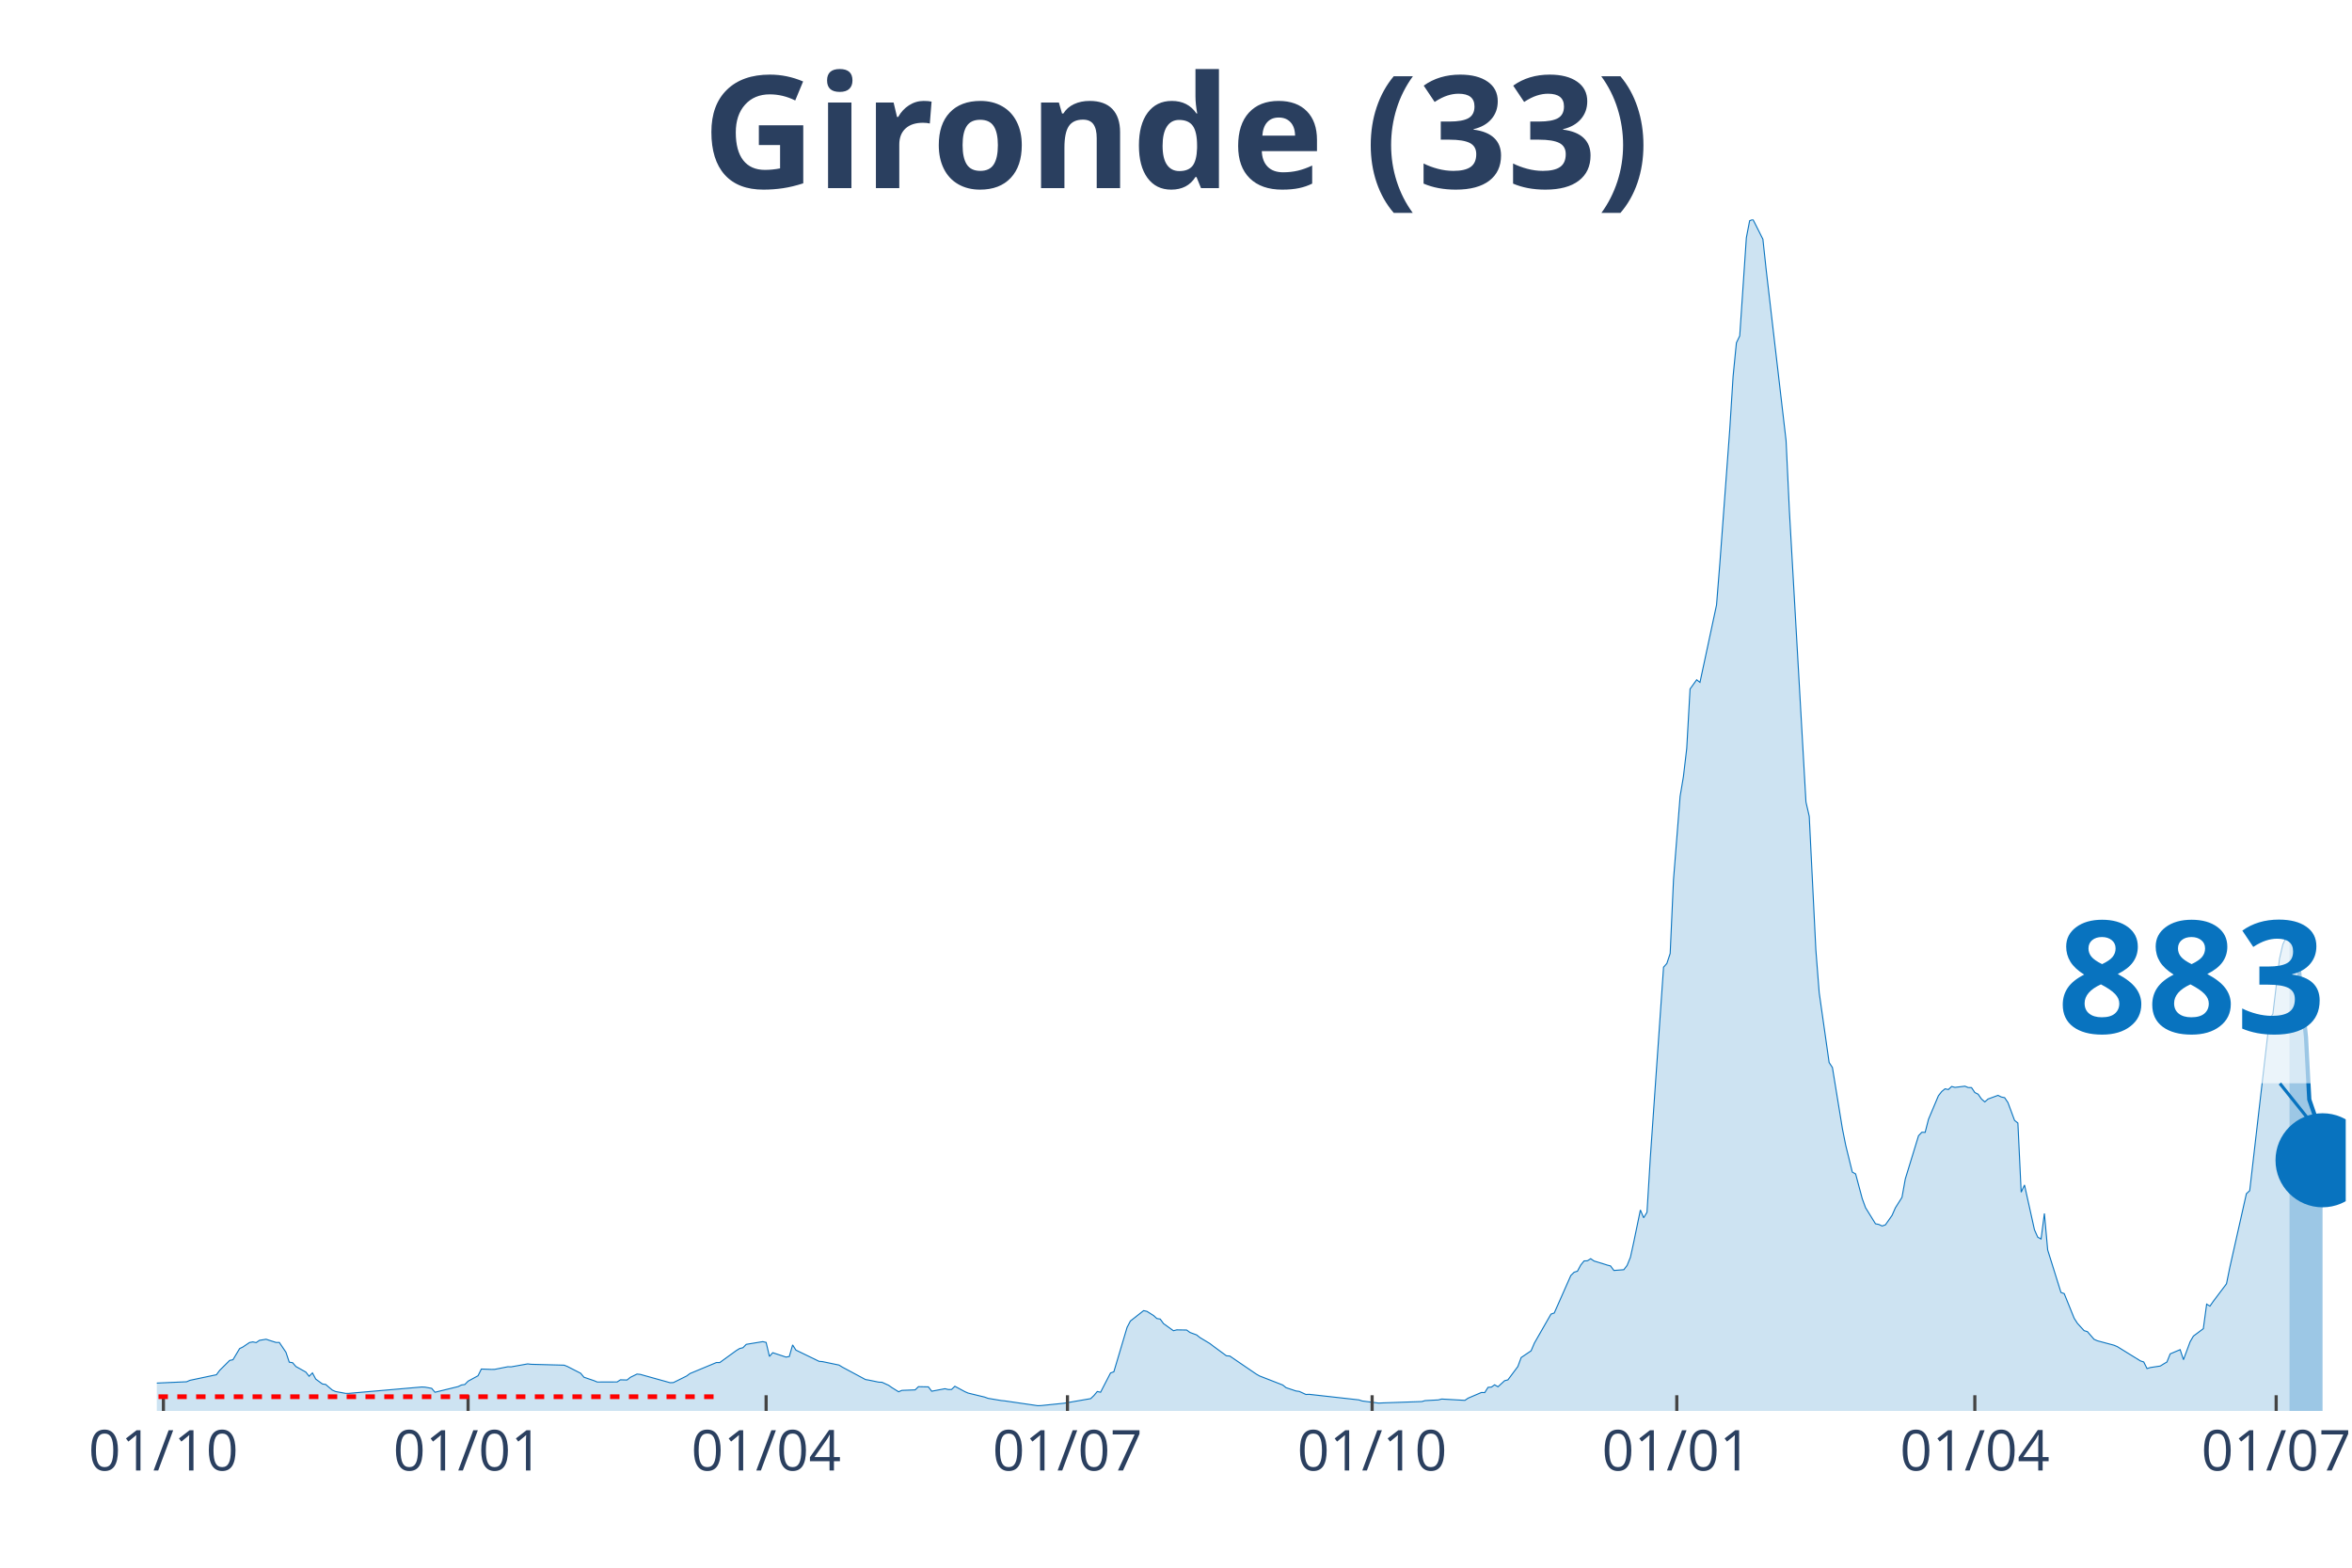
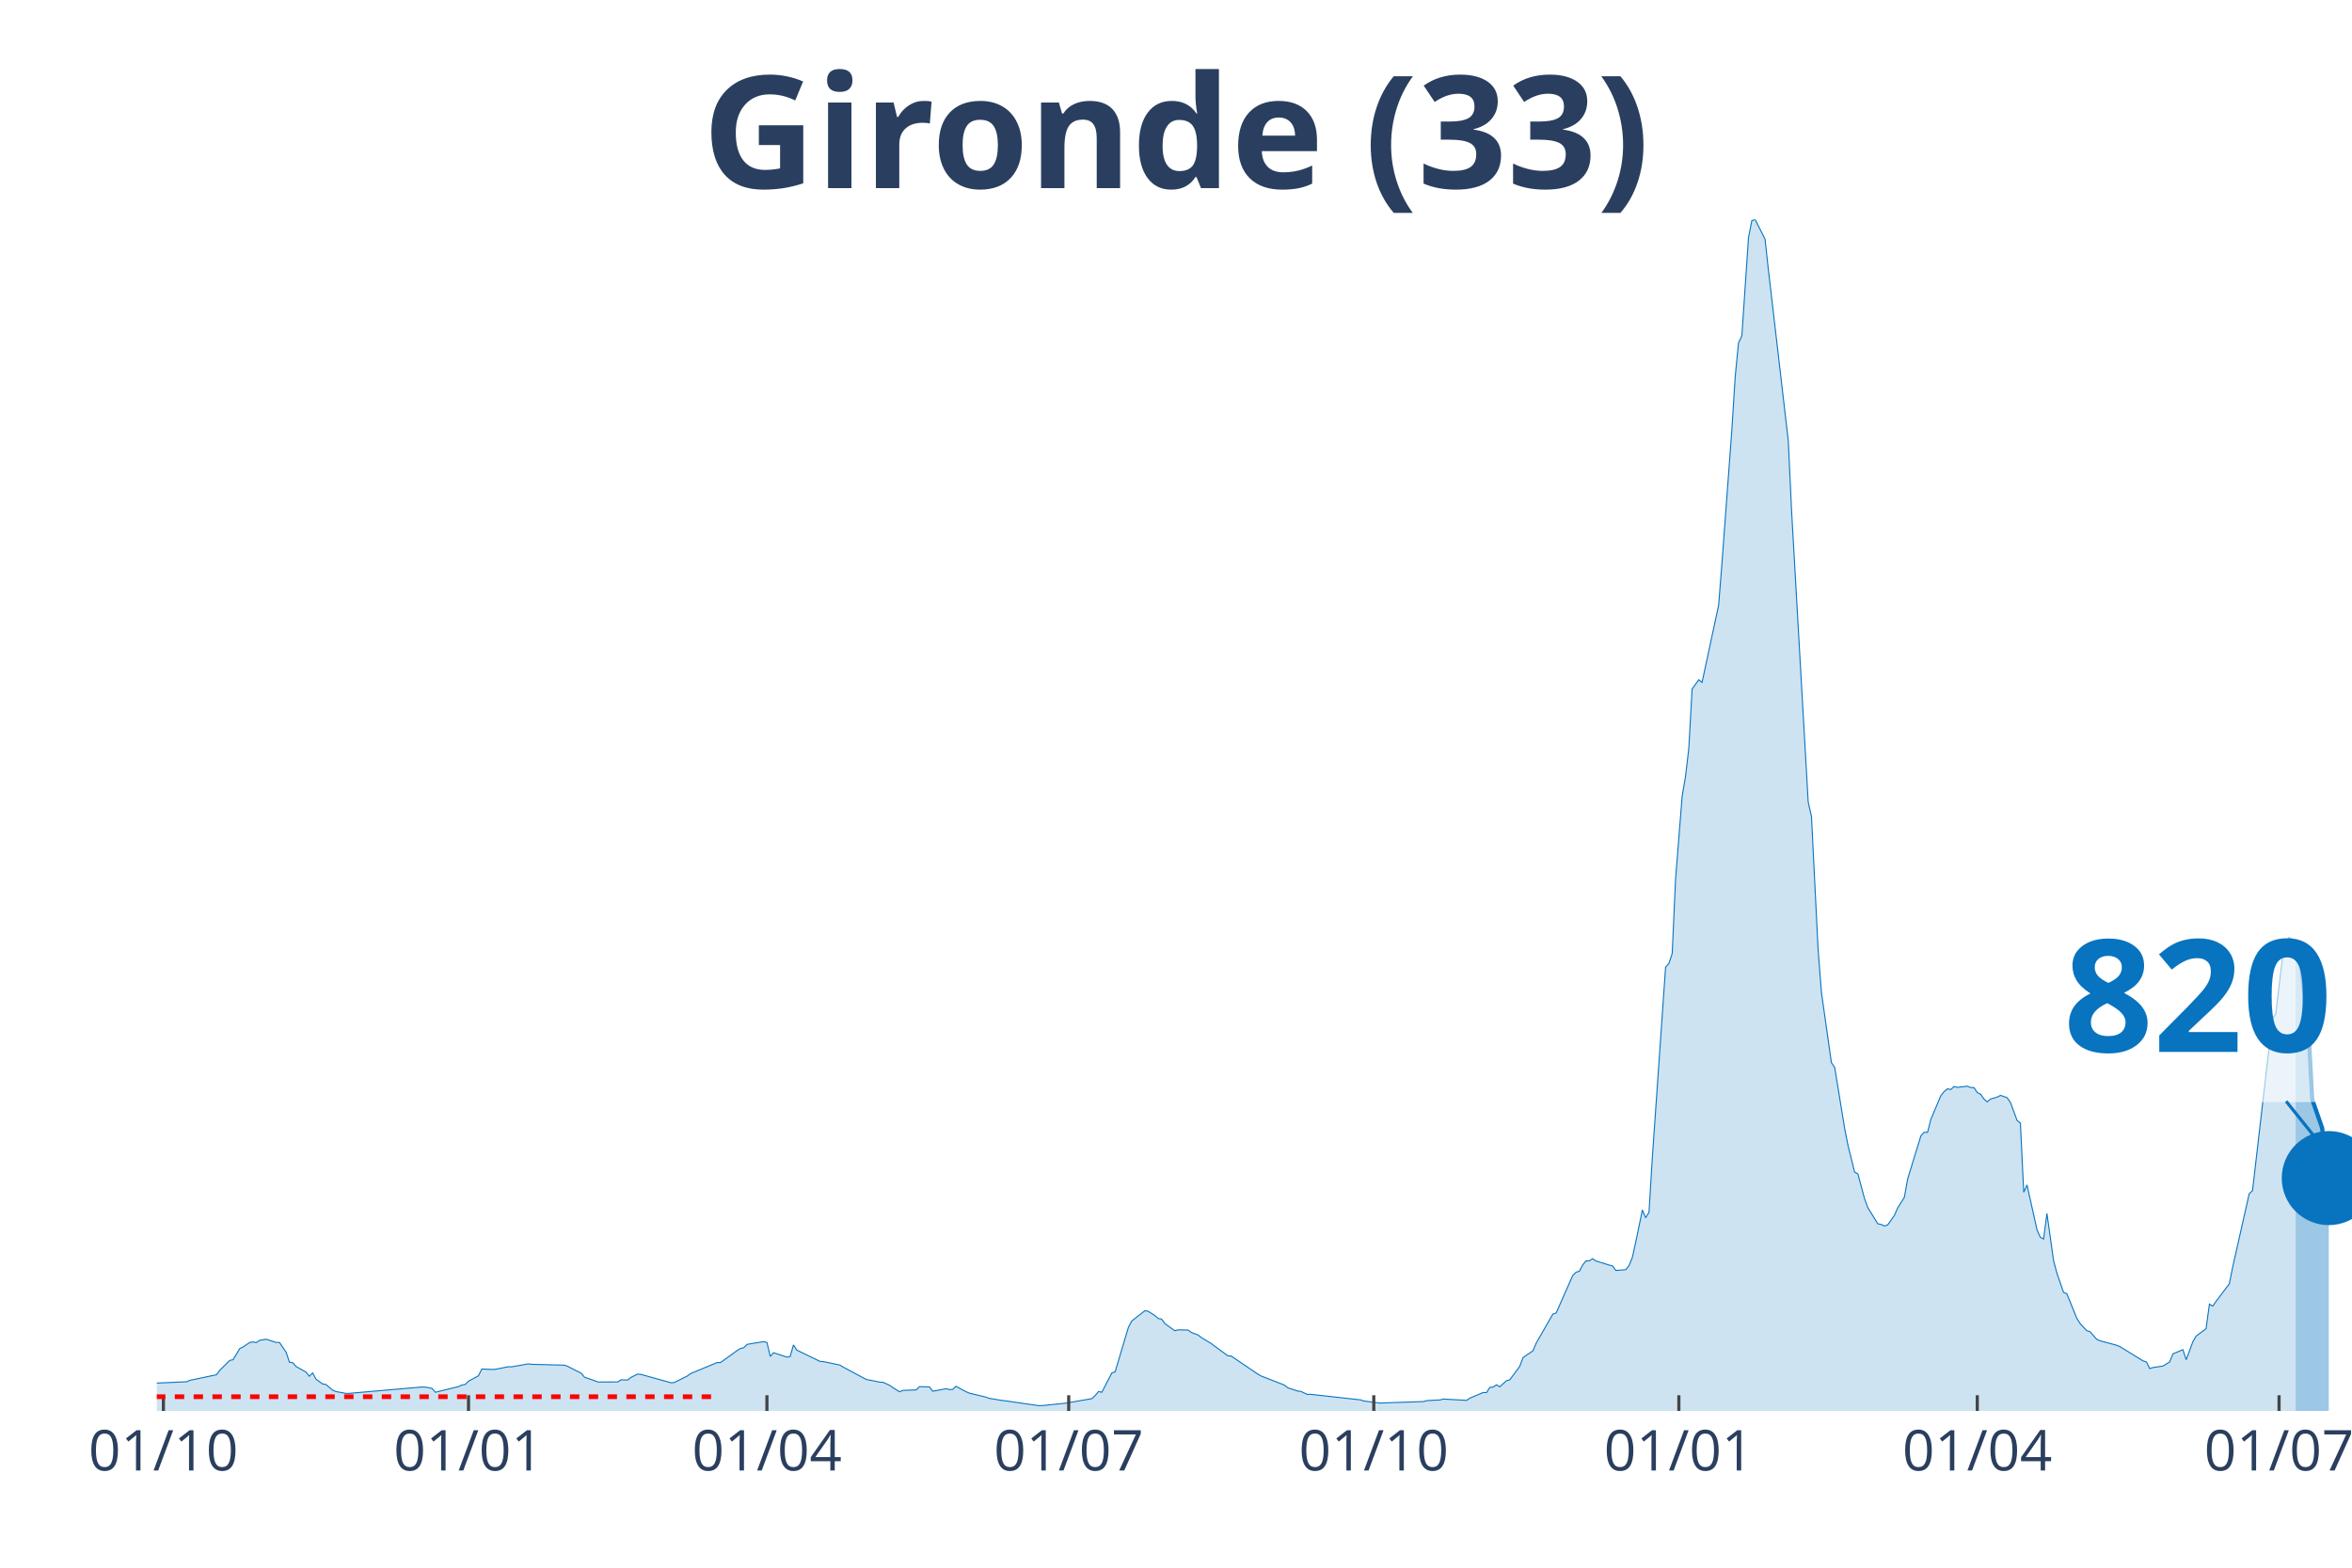
<svg xmlns="http://www.w3.org/2000/svg" class="main-svg" width="1125" height="750" style="" viewBox="0 0 750 500">
  <rect x="0" y="0" width="750" height="500" style="fill: rgb(0, 0, 0); fill-opacity: 0;" />
-   <defs id="defs-519750">
+   <defs id="defs-2c46ee">
    <g class="clips">
-       <clipPath id="clip519750xyplot" class="plotclip">
-         <rect width="698" height="380" />
+       <clipPath id="clip2c46eexyplot" class="plotclip">
+         <rect width="700" height="380" />
      </clipPath>
-       <clipPath class="axesclip" id="clip519750x">
-         <rect x="50" y="0" width="698" height="500" />
+       <clipPath class="axesclip" id="clip2c46eex">
+         <rect x="50" y="0" width="700" height="500" />
      </clipPath>
-       <clipPath class="axesclip" id="clip519750y">
+       <clipPath class="axesclip" id="clip2c46eey">
        <rect x="0" y="70" width="750" height="380" />
      </clipPath>
-       <clipPath class="axesclip" id="clip519750xy">
-         <rect x="50" y="70" width="698" height="380" />
+       <clipPath class="axesclip" id="clip2c46eexy">
+         <rect x="50" y="70" width="700" height="380" />
      </clipPath>
    </g>
    <g class="gradients" />
  </defs>
  <g class="bglayer">
-     <rect class="bg" x="50" y="70" width="698" height="380" style="fill: rgb(0, 0, 0); fill-opacity: 0; stroke-width: 0;" />
+     <rect class="bg" x="50" y="70" width="700" height="380" style="fill: rgb(0, 0, 0); fill-opacity: 0; stroke-width: 0;" />
  </g>
  <g class="layer-below">
    <g class="imagelayer" />
    <g class="shapelayer" />
  </g>
  <g class="cartesianlayer">
    <g class="subplot xy">
      <g class="layer-subplot">
        <g class="shapelayer" />
        <g class="imagelayer" />
      </g>
      <g class="gridlayer">
        <g class="x">
          <path class="xgrid crisp" transform="translate(52.11,0)" d="M0,70v380" style="stroke: rgb(255, 255, 255); stroke-opacity: 1; stroke-width: 1px;" />
-           <path class="xgrid crisp" transform="translate(149.26,0)" d="M0,70v380" style="stroke: rgb(255, 255, 255); stroke-opacity: 1; stroke-width: 1px;" />
-           <path class="xgrid crisp" transform="translate(244.3,0)" d="M0,70v380" style="stroke: rgb(255, 255, 255); stroke-opacity: 1; stroke-width: 1px;" />
-           <path class="xgrid crisp" transform="translate(340.39,0)" d="M0,70v380" style="stroke: rgb(255, 255, 255); stroke-opacity: 1; stroke-width: 1px;" />
-           <path class="xgrid crisp" transform="translate(437.54,0)" d="M0,70v380" style="stroke: rgb(255, 255, 255); stroke-opacity: 1; stroke-width: 1px;" />
-           <path class="xgrid crisp" transform="translate(534.69,0)" d="M0,70v380" style="stroke: rgb(255, 255, 255); stroke-opacity: 1; stroke-width: 1px;" />
-           <path class="xgrid crisp" transform="translate(629.73,0)" d="M0,70v380" style="stroke: rgb(255, 255, 255); stroke-opacity: 1; stroke-width: 1px;" />
-           <path class="xgrid crisp" transform="translate(725.82,0)" d="M0,70v380" style="stroke: rgb(255, 255, 255); stroke-opacity: 1; stroke-width: 1px;" />
+           <path class="xgrid crisp" transform="translate(149.4,0)" d="M0,70v380" style="stroke: rgb(255, 255, 255); stroke-opacity: 1; stroke-width: 1px;" />
+           <path class="xgrid crisp" transform="translate(244.56,0)" d="M0,70v380" style="stroke: rgb(255, 255, 255); stroke-opacity: 1; stroke-width: 1px;" />
+           <path class="xgrid crisp" transform="translate(340.79,0)" d="M0,70v380" style="stroke: rgb(255, 255, 255); stroke-opacity: 1; stroke-width: 1px;" />
+           <path class="xgrid crisp" transform="translate(438.07,0)" d="M0,70v380" style="stroke: rgb(255, 255, 255); stroke-opacity: 1; stroke-width: 1px;" />
+           <path class="xgrid crisp" transform="translate(535.35,0)" d="M0,70v380" style="stroke: rgb(255, 255, 255); stroke-opacity: 1; stroke-width: 1px;" />
+           <path class="xgrid crisp" transform="translate(630.51,0)" d="M0,70v380" style="stroke: rgb(255, 255, 255); stroke-opacity: 1; stroke-width: 1px;" />
+           <path class="xgrid crisp" transform="translate(726.74,0)" d="M0,70v380" style="stroke: rgb(255, 255, 255); stroke-opacity: 1; stroke-width: 1px;" />
        </g>
        <g class="y" />
      </g>
      <g class="zerolinelayer" />
      <path class="xlines-below" />
      <path class="ylines-below" />
      <g class="overlines-below" />
      <g class="xaxislayer-below" />
      <g class="yaxislayer-below" />
      <g class="overaxes-below" />
-       <g class="plot" transform="translate(50, 70)" clip-path="url('#clip519750xyplot')">
+       <g class="plot" transform="translate(50, 70)" clip-path="url('#clip2c46eexyplot')">
        <g class="scatterlayer mlayer">
-           <g class="trace scatter trace192dcf" style="stroke-miterlimit: 2;">
+           <g class="trace scatter tracebb89c3" style="stroke-miterlimit: 2;">
            <g class="fills">
              <g>
-                 <path class="js-fill" d="M680.05,380L-143.61,380L-143.61,379.86L-49.63,378.04L-48.57,377.75L-35.9,368.65L-34.85,368.6L-30.62,364.76L-29.57,364.16L-25.34,364.72L-24.29,365.64L-15.84,367.17L-14.78,367.15L-11.62,367.68L-10.56,368.7L-5.28,370.76L-4.22,370.85L-1.06,371.16L0,371.12L9.5,370.7L10.56,370.24L19.01,368.46L20.06,367.05L23.23,363.89L24.29,363.67L26.4,360.13L27.46,359.6L29.57,358.18L30.62,357.99L31.68,358.21L32.74,357.49L34.85,357.14L35.9,357.49L38.02,358.16L39.07,358.16L41.18,361.28L42.24,364.45L43.3,364.62L44.35,365.83L47.52,367.61L48.57,368.94L49.63,367.88L50.69,369.85L52.8,371.4L53.85,371.56L55.97,373.36L57.02,373.82L60.19,374.4L61.25,374.4L84.48,372.37L85.53,372.42L87.65,372.8L88.7,374.05L96.09,372.24L97.15,371.73L98.21,371.58L99.26,370.51L102.43,368.79L103.49,366.64L106.65,366.76L107.71,366.75L111.93,365.91L112.99,365.94L118.27,365L119.33,365.13L129.89,365.41L130.94,365.83L135.16,367.99L136.22,369.26L139.39,370.34L140.44,370.78L146.78,370.76L147.84,370.08L149.95,370.14L151,369.29L153.12,368.25L154.17,368.35L163.68,371L164.73,370.96L168.96,368.86L170.01,368.08L178.46,364.56L179.52,364.57L184.8,360.74L185.85,360.1L186.91,359.84L187.96,358.77L193.24,357.9L194.3,358.15L195.36,362.62L196.41,361.43L200.64,362.83L201.69,362.64L202.75,358.95L203.8,360.6L211.2,364.19L212.25,364.27L217.53,365.37L218.59,366.02L225.98,369.99L227.03,370.17L230.2,370.82L231.26,370.87L233.37,371.83L234.43,372.58L236.54,373.89L237.59,373.45L241.82,373.29L242.87,372.27L246.04,372.33L247.1,373.72L251.32,372.92L252.38,373.17L253.43,373.16L254.49,372.14L257.66,373.85L258.71,374.31L263.99,375.59L265.05,375.98L269.27,376.69L270.33,376.79L280.89,378.33L281.95,378.3L288.28,377.65L289.34,377.54L297.79,376.08L298.84,375.08L299.9,373.81L300.95,374.04L304.12,367.9L305.18,367.52L309.4,353.35L310.46,351.32L314.68,348.01L315.74,348.25L317.85,349.58L318.9,350.53L319.96,350.7L321.02,352.15L324.18,354.42L325.24,354.15L328.41,354.2L329.46,354.98L331.58,355.76L332.63,356.6L335.8,358.51L336.86,359.32L341.08,362.42L342.14,362.49L350.58,368.24L351.64,368.85L359.03,371.73L360.09,372.58L363.26,373.64L364.31,373.78L366.42,374.75L367.48,374.71L383.32,376.48L384.38,376.83L389.66,377.51L390.71,377.45L403.38,377.01L404.44,376.71L408.66,376.49L409.72,376.21L417.11,376.63L418.17,375.92L422.39,374.12L423.45,374.15L424.5,372.48L425.56,372.41L426.61,371.67L427.67,372.3L429.78,370.37L430.84,370.09L434.01,365.84L435.06,362.98L438.23,360.83L439.29,358.35L444.57,349.12L445.62,348.76L450.9,336.81L451.96,335.76L453.01,335.44L454.07,333.46L455.13,332.16L456.18,332.12L457.24,331.45L458.29,332.18L461.46,333.15L462.52,333.49L463.57,333.76L464.63,335.2L467.8,334.96L468.85,333.59L469.91,330.97L470.97,326.14L473.08,315.91L474.13,318.39L475.19,316.66L476.25,299.24L480.47,238.47L481.52,237.29L482.58,234.1L483.64,210.58L485.75,183.97L486.8,177.71L487.86,168.72L488.92,149.75L491.03,146.81L492.08,147.64L497.36,122.97L498.42,109.69L501.59,66.82L502.64,50.08L503.7,39.33L504.76,37.13L506.87,5.82L507.92,0.4L508.98,0L510.04,2.09L512.15,6.3L513.2,16.09L519.54,70.54L520.6,92.99L525.88,185.78L526.93,190.38L529.04,233.02L530.1,246.59L533.27,268.89L534.32,270.48L537.49,289.93L538.55,295.24L540.66,303.82L541.72,304.42L543.83,312.31L544.88,315.18L548.05,320.31L549.11,320.52L550.16,321.02L551.22,320.65L553.33,317.64L554.39,315.23L556.5,311.88L557.56,306L561.78,292.22L562.84,291.12L563.89,291.16L564.95,286.99L568.11,279.49L569.17,278.13L570.23,277.27L571.28,277.5L572.34,276.52L573.39,276.81L576.56,276.43L577.62,276.86L578.67,276.88L579.73,278.45L580.79,278.99L581.84,280.5L582.9,281.44L583.95,280.52L587.12,279.35L588.18,279.88L589.23,280.09L590.29,281.66L592.4,287.34L593.46,288.19L594.51,310.25L595.57,307.94L598.74,322.21L599.79,324.59L600.85,325.16L601.91,317.02L602.96,328.67L604.02,332.05L607.19,342.2L608.24,342.6L611.41,350.45L612.47,352.1L614.58,354.4L615.63,354.71L617.75,357.16L618.8,357.63L624.08,359.04L625.14,359.48L632.53,364.04L633.59,364.39L634.64,366.49L635.7,366.16L638.87,365.68L639.92,365.02L640.98,364.4L642.03,361.8L645.2,360.46L646.26,363.66L648.37,357.96L649.43,356.13L652.59,353.77L653.65,345.94L654.7,346.58L655.76,345.05L659.98,339.45L661.04,334.21L666.32,310.73L667.38,309.75L673.71,254.97L674.77,253.39L676.88,235.77L677.94,231.22L678.99,228.95L680.05,229.57" style="fill: rgb(8, 115, 191); fill-opacity: 0.2; stroke-width: 0;" />
+                 <path class="js-fill" d="M682.02,380L-143.81,380L-143.81,379.86L-49.7,378.04L-48.64,377.75L-35.95,368.65L-34.89,368.6L-30.66,364.76L-29.61,364.16L-25.38,364.72L-24.32,365.64L-15.86,367.17L-14.8,367.15L-11.63,367.68L-10.57,368.7L-5.29,370.76L-4.23,370.85L-1.06,371.16L0,371.12L9.52,370.7L10.57,370.24L19.03,368.46L20.09,367.05L23.26,363.89L24.32,363.67L26.44,360.13L27.49,359.6L29.61,358.18L30.66,357.99L31.72,358.21L32.78,357.49L34.89,357.14L35.95,357.49L38.07,358.16L39.12,358.16L41.24,361.28L42.3,364.45L43.35,364.62L44.41,365.83L47.58,367.61L48.64,368.94L49.7,367.88L50.76,369.85L52.87,371.4L53.93,371.56L56.04,373.36L57.1,373.82L60.27,374.4L61.33,374.4L84.59,372.37L85.65,372.42L87.76,372.8L88.82,374.05L96.22,372.24L97.28,371.73L98.34,371.58L99.4,370.51L102.57,368.79L103.63,366.64L106.8,366.76L107.85,366.75L112.08,365.91L113.14,365.94L118.43,365L119.49,365.13L130.06,365.41L131.12,365.83L135.35,367.99L136.4,369.26L139.58,370.34L140.63,370.78L146.98,370.76L148.04,370.08L150.15,370.14L151.21,369.29L153.32,368.25L154.38,368.35L163.9,371L164.95,370.96L169.18,368.86L170.24,368.08L178.7,364.56L179.76,364.57L185.05,360.74L186.1,360.1L187.16,359.84L188.22,358.77L193.5,357.9L194.56,358.15L195.62,362.62L196.68,361.43L200.91,362.83L201.96,362.64L203.02,358.95L204.08,360.6L211.48,364.19L212.54,364.27L217.82,365.37L218.88,366.02L226.28,369.99L227.34,370.17L230.51,370.82L231.57,370.87L233.69,371.83L234.74,372.58L236.86,373.89L237.92,373.45L242.15,373.29L243.2,372.27L246.37,372.33L247.43,373.72L251.66,372.92L252.72,373.17L253.78,373.16L254.83,372.14L258.01,373.85L259.06,374.31L264.35,375.59L265.41,375.98L269.64,376.69L270.69,376.79L281.27,378.33L282.33,378.3L288.67,377.65L289.73,377.54L298.19,376.08L299.24,375.08L300.3,373.81L301.36,374.04L304.53,367.9L305.59,367.52L309.82,353.35L310.88,351.32L315.11,348.01L316.16,348.25L318.28,349.58L319.34,350.53L320.39,350.7L321.45,352.15L324.62,354.42L325.68,354.15L328.85,354.2L329.91,354.98L332.02,355.76L333.08,356.6L336.25,358.51L337.31,359.32L341.54,362.42L342.6,362.49L351.06,368.24L352.11,368.85L359.52,371.73L360.57,372.58L363.75,373.64L364.8,373.78L366.92,374.75L367.98,374.71L383.84,376.48L384.89,376.83L390.18,377.51L391.24,377.45L403.93,377.01L404.98,376.71L409.21,376.49L410.27,376.21L417.67,376.63L418.73,375.92L422.96,374.12L424.02,374.15L425.08,372.48L426.13,372.41L427.19,371.67L428.25,372.3L430.36,370.37L431.42,370.09L434.59,365.84L435.65,362.98L438.82,360.83L439.88,358.35L445.17,349.12L446.22,348.76L451.51,336.81L452.57,335.76L453.63,335.44L454.68,333.46L455.74,332.16L456.8,332.12L457.85,331.45L458.91,332.18L462.08,333.15L463.14,333.49L464.2,333.76L465.26,335.2L468.43,334.96L469.49,333.59L470.54,330.97L471.6,326.14L473.72,315.91L474.77,318.39L475.83,316.66L476.89,299.24L481.12,238.47L482.18,237.29L483.23,234.1L484.29,210.58L486.4,183.97L487.46,177.71L488.52,168.72L489.58,149.75L491.69,146.81L492.75,147.64L498.04,122.97L499.09,109.69L502.27,66.82L503.32,50.08L504.38,39.33L505.44,37.13L507.55,5.82L508.61,0.4L509.67,0L510.73,2.09L512.84,6.3L513.9,16.09L520.24,70.54L521.3,92.99L526.59,185.78L527.64,190.38L529.76,233.02L530.82,246.59L533.99,268.89L535.05,270.48L538.22,289.93L539.27,295.24L541.39,303.82L542.45,304.42L544.56,312.31L545.62,315.18L548.79,320.31L549.85,320.52L550.91,321.02L551.96,320.65L554.08,317.64L555.14,315.23L557.25,311.88L558.31,306L562.54,292.22L563.6,291.12L564.65,291.16L565.71,286.99L568.88,279.49L569.94,278.13L571,277.27L572.05,277.5L573.11,276.52L574.17,276.81L577.34,276.43L578.4,276.86L579.46,276.88L580.51,278.45L581.57,278.99L582.63,280.5L583.69,281.44L584.74,280.52L586.86,279.92L587.92,279.35L590.03,280.09L591.09,281.66L593.2,287.34L594.26,288.19L595.32,310.25L596.37,307.94L599.55,322.21L600.6,324.59L601.66,325.16L602.72,317.02L604.83,332.05L605.89,336.01L608.01,342.2L609.06,342.6L612.24,350.45L613.29,352.1L615.41,354.4L616.47,354.71L618.58,357.16L619.64,357.63L624.92,359.04L625.98,359.48L633.38,364.04L634.44,364.39L635.5,366.49L636.56,366.16L639.73,365.68L640.79,365.02L641.84,364.4L642.9,361.8L646.07,360.46L647.13,363.66L649.24,357.96L650.3,356.13L653.47,353.77L654.53,345.94L655.59,346.58L656.65,345.05L660.88,339.45L661.93,334.21L667.22,310.73L668.28,309.75L674.62,254.97L675.68,253.39L677.79,235.77L678.85,231.22L679.91,228.95L680.97,229.57L682.02,230.73" style="fill: rgb(8, 115, 191); fill-opacity: 0.2; stroke-width: 0;" />
              </g>
            </g>
            <g class="errorbars" />
            <g class="lines">
-               <path class="js-line" d="M-143.61,379.86L-49.63,378.04L-48.57,377.75L-35.9,368.65L-34.85,368.6L-30.62,364.76L-29.57,364.16L-25.34,364.72L-24.29,365.64L-15.84,367.17L-14.78,367.15L-11.62,367.68L-10.56,368.7L-5.28,370.76L-4.22,370.85L-1.06,371.16L0,371.12L9.5,370.7L10.56,370.24L19.01,368.46L20.06,367.05L23.23,363.89L24.29,363.67L26.4,360.13L27.46,359.6L29.57,358.18L30.62,357.99L31.68,358.21L32.74,357.49L34.85,357.14L35.9,357.49L38.02,358.16L39.07,358.16L41.18,361.28L42.24,364.45L43.3,364.62L44.35,365.83L47.52,367.61L48.57,368.94L49.63,367.88L50.69,369.85L52.8,371.4L53.85,371.56L55.97,373.36L57.02,373.82L60.19,374.4L61.25,374.4L84.48,372.37L85.53,372.42L87.65,372.8L88.7,374.05L96.09,372.24L97.15,371.73L98.21,371.58L99.26,370.51L102.43,368.79L103.49,366.64L106.65,366.76L107.71,366.75L111.93,365.91L112.99,365.94L118.27,365L119.33,365.13L129.89,365.41L130.94,365.83L135.16,367.99L136.22,369.26L139.39,370.34L140.44,370.78L146.78,370.76L147.84,370.08L149.95,370.14L151,369.29L153.12,368.25L154.17,368.35L163.68,371L164.73,370.96L168.96,368.86L170.01,368.08L178.46,364.56L179.52,364.57L184.8,360.74L185.85,360.1L186.91,359.84L187.96,358.77L193.24,357.9L194.3,358.15L195.36,362.62L196.41,361.43L200.64,362.83L201.69,362.64L202.75,358.95L203.8,360.6L211.2,364.19L212.25,364.27L217.53,365.37L218.59,366.02L225.98,369.99L227.03,370.17L230.2,370.82L231.26,370.87L233.37,371.83L234.43,372.58L236.54,373.89L237.59,373.45L241.82,373.29L242.87,372.27L246.04,372.33L247.1,373.72L251.32,372.92L252.38,373.17L253.43,373.16L254.49,372.14L257.66,373.85L258.71,374.31L263.99,375.59L265.05,375.98L269.27,376.69L270.33,376.79L280.89,378.33L281.95,378.3L288.28,377.65L289.34,377.54L297.79,376.08L298.84,375.08L299.9,373.81L300.95,374.04L304.12,367.9L305.18,367.52L309.4,353.35L310.46,351.32L314.68,348.01L315.74,348.25L317.85,349.58L318.9,350.53L319.96,350.7L321.02,352.15L324.18,354.42L325.24,354.15L328.41,354.2L329.46,354.98L331.58,355.76L332.63,356.6L335.8,358.51L336.86,359.32L341.08,362.42L342.14,362.49L350.58,368.24L351.64,368.85L359.03,371.73L360.09,372.58L363.26,373.64L364.31,373.78L366.42,374.75L367.48,374.71L383.32,376.48L384.38,376.83L389.66,377.51L390.71,377.45L403.38,377.01L404.44,376.71L408.66,376.49L409.72,376.21L417.11,376.63L418.17,375.92L422.39,374.12L423.45,374.15L424.5,372.48L425.56,372.41L426.61,371.67L427.67,372.3L429.78,370.37L430.84,370.09L434.01,365.84L435.06,362.98L438.23,360.83L439.29,358.35L444.57,349.12L445.62,348.76L450.9,336.81L451.96,335.76L453.01,335.44L454.07,333.46L455.13,332.16L456.18,332.12L457.24,331.45L458.29,332.18L461.46,333.15L462.52,333.49L463.57,333.76L464.63,335.2L467.8,334.96L468.85,333.59L469.91,330.97L470.97,326.14L473.08,315.91L474.13,318.39L475.19,316.66L476.25,299.24L480.47,238.47L481.52,237.29L482.58,234.1L483.64,210.58L485.75,183.97L486.8,177.71L487.86,168.72L488.92,149.75L491.03,146.81L492.08,147.64L497.36,122.97L498.42,109.69L501.59,66.82L502.64,50.08L503.7,39.33L504.76,37.13L506.87,5.82L507.92,0.4L508.98,0L510.04,2.09L512.15,6.3L513.2,16.09L519.54,70.54L520.6,92.99L525.88,185.78L526.93,190.38L529.04,233.02L530.1,246.59L533.27,268.89L534.32,270.48L537.49,289.93L538.55,295.24L540.66,303.82L541.72,304.42L543.83,312.31L544.88,315.18L548.05,320.31L549.11,320.52L550.16,321.02L551.22,320.65L553.33,317.64L554.39,315.23L556.5,311.88L557.56,306L561.78,292.22L562.84,291.12L563.89,291.16L564.95,286.99L568.11,279.49L569.17,278.13L570.23,277.27L571.28,277.5L572.34,276.52L573.39,276.81L576.56,276.43L577.62,276.86L578.67,276.88L579.73,278.45L580.79,278.99L581.84,280.5L582.9,281.44L583.95,280.52L587.12,279.35L588.18,279.88L589.23,280.09L590.29,281.66L592.4,287.34L593.46,288.19L594.51,310.25L595.57,307.94L598.74,322.21L599.79,324.59L600.85,325.16L601.91,317.02L602.96,328.67L604.02,332.05L607.19,342.2L608.24,342.6L611.41,350.45L612.47,352.1L614.58,354.4L615.63,354.71L617.75,357.16L618.8,357.63L624.08,359.04L625.14,359.48L632.53,364.04L633.59,364.39L634.64,366.49L635.7,366.16L638.87,365.68L639.92,365.02L640.98,364.4L642.03,361.8L645.2,360.46L646.26,363.66L648.37,357.96L649.43,356.13L652.59,353.77L653.65,345.94L654.7,346.58L655.76,345.05L659.98,339.45L661.04,334.21L666.32,310.73L667.38,309.75L673.71,254.97L674.77,253.39L676.88,235.77L677.94,231.22L678.99,228.95L680.05,229.57" style="vector-effect: non-scaling-stroke; fill: none; stroke: rgb(8, 115, 191); stroke-opacity: 1; stroke-width: 0.5px; opacity: 1;" />
+               <path class="js-line" d="M-143.81,379.86L-49.7,378.04L-48.64,377.75L-35.95,368.65L-34.89,368.6L-30.66,364.76L-29.61,364.16L-25.38,364.72L-24.32,365.64L-15.86,367.17L-14.8,367.15L-11.63,367.68L-10.57,368.7L-5.29,370.76L-4.23,370.85L-1.06,371.16L0,371.12L9.52,370.7L10.57,370.24L19.03,368.46L20.09,367.05L23.26,363.89L24.32,363.67L26.44,360.13L27.49,359.6L29.61,358.18L30.66,357.99L31.72,358.21L32.78,357.49L34.89,357.14L35.95,357.49L38.07,358.16L39.12,358.16L41.24,361.28L42.3,364.45L43.35,364.62L44.41,365.83L47.58,367.61L48.64,368.94L49.7,367.88L50.76,369.85L52.87,371.4L53.93,371.56L56.04,373.36L57.1,373.82L60.27,374.4L61.33,374.4L84.59,372.37L85.65,372.42L87.76,372.8L88.82,374.05L96.22,372.24L97.28,371.73L98.34,371.58L99.4,370.51L102.57,368.79L103.63,366.64L106.8,366.76L107.85,366.75L112.08,365.91L113.14,365.94L118.43,365L119.49,365.13L130.06,365.41L131.12,365.83L135.35,367.99L136.4,369.26L139.58,370.34L140.63,370.78L146.98,370.76L148.04,370.08L150.15,370.14L151.21,369.29L153.32,368.25L154.38,368.35L163.9,371L164.95,370.96L169.18,368.86L170.24,368.08L178.7,364.56L179.76,364.57L185.05,360.74L186.1,360.1L187.16,359.84L188.22,358.77L193.5,357.9L194.56,358.15L195.62,362.62L196.68,361.43L200.91,362.83L201.96,362.64L203.02,358.95L204.08,360.6L211.48,364.19L212.54,364.27L217.82,365.37L218.88,366.02L226.28,369.99L227.34,370.17L230.51,370.82L231.57,370.87L233.69,371.83L234.74,372.58L236.86,373.89L237.92,373.45L242.15,373.29L243.2,372.27L246.37,372.33L247.43,373.72L251.66,372.92L252.72,373.17L253.78,373.16L254.83,372.14L258.01,373.85L259.06,374.31L264.35,375.59L265.41,375.98L269.64,376.69L270.69,376.79L281.27,378.33L282.33,378.3L288.67,377.65L289.73,377.54L298.19,376.08L299.24,375.08L300.3,373.81L301.36,374.04L304.53,367.9L305.59,367.52L309.82,353.35L310.88,351.32L315.11,348.01L316.16,348.25L318.28,349.58L319.34,350.53L320.39,350.7L321.45,352.15L324.62,354.42L325.68,354.15L328.85,354.2L329.91,354.98L332.02,355.76L333.08,356.6L336.25,358.51L337.31,359.32L341.54,362.42L342.6,362.49L351.06,368.24L352.11,368.85L359.52,371.73L360.57,372.58L363.75,373.64L364.8,373.78L366.92,374.75L367.98,374.71L383.84,376.48L384.89,376.83L390.18,377.51L391.24,377.45L403.93,377.01L404.98,376.71L409.21,376.49L410.27,376.21L417.67,376.63L418.73,375.92L422.96,374.12L424.02,374.15L425.08,372.48L426.13,372.41L427.19,371.67L428.25,372.3L430.36,370.37L431.42,370.09L434.59,365.84L435.65,362.98L438.82,360.83L439.88,358.35L445.17,349.12L446.22,348.76L451.51,336.81L452.57,335.76L453.63,335.44L454.68,333.46L455.74,332.16L456.8,332.12L457.85,331.45L458.91,332.18L462.08,333.15L463.14,333.49L464.2,333.76L465.26,335.2L468.43,334.96L469.49,333.59L470.54,330.97L471.6,326.14L473.72,315.91L474.77,318.39L475.83,316.66L476.89,299.24L481.12,238.47L482.18,237.29L483.23,234.1L484.29,210.58L486.4,183.97L487.46,177.71L488.52,168.72L489.58,149.75L491.69,146.81L492.75,147.64L498.04,122.97L499.09,109.69L502.27,66.82L503.32,50.08L504.38,39.33L505.44,37.13L507.55,5.82L508.61,0.4L509.67,0L510.73,2.09L512.84,6.3L513.9,16.09L520.24,70.54L521.3,92.99L526.59,185.78L527.64,190.38L529.76,233.02L530.82,246.59L533.99,268.89L535.05,270.48L538.22,289.93L539.27,295.24L541.39,303.82L542.45,304.42L544.56,312.31L545.62,315.18L548.79,320.31L549.85,320.52L550.91,321.02L551.96,320.65L554.08,317.64L555.14,315.23L557.25,311.88L558.31,306L562.54,292.22L563.6,291.12L564.65,291.16L565.71,286.99L568.88,279.49L569.94,278.13L571,277.27L572.05,277.5L573.11,276.52L574.17,276.81L577.34,276.43L578.4,276.86L579.46,276.88L580.51,278.45L581.57,278.99L582.63,280.5L583.69,281.44L584.74,280.52L586.86,279.92L587.92,279.35L590.03,280.09L591.09,281.66L593.2,287.34L594.26,288.19L595.32,310.25L596.37,307.94L599.55,322.21L600.6,324.59L601.66,325.16L602.72,317.02L604.83,332.05L605.89,336.01L608.01,342.2L609.06,342.6L612.24,350.45L613.29,352.1L615.41,354.4L616.47,354.71L618.58,357.16L619.64,357.63L624.92,359.04L625.98,359.48L633.38,364.04L634.44,364.39L635.5,366.49L636.56,366.16L639.73,365.68L640.79,365.02L641.84,364.4L642.9,361.8L646.07,360.46L647.13,363.66L649.24,357.96L650.3,356.13L653.47,353.77L654.53,345.94L655.59,346.58L656.65,345.05L660.88,339.45L661.93,334.21L667.22,310.73L668.28,309.75L674.62,254.97L675.68,253.39L677.79,235.77L678.85,231.22L679.91,228.95L680.97,229.57L682.02,230.73" style="vector-effect: non-scaling-stroke; fill: none; stroke: rgb(8, 115, 191); stroke-opacity: 1; stroke-width: 0.5px; opacity: 1;" />
            </g>
            <g class="points" />
            <g class="text" />
          </g>
-           <g class="trace scatter trace14cc86" style="stroke-miterlimit: 2;">
+           <g class="trace scatter tracebc91bb" style="stroke-miterlimit: 2;">
            <g class="fills">
              <g>
-                 <path class="js-fill" d="M690.61,380L680.05,380L680.05,229.57L682.16,231.27L683.22,240.57L685.33,260.77L686.38,280.69L689.55,289.9L690.61,300.06" style="fill: rgb(8, 115, 191); fill-opacity: 0.4; stroke-width: 0;" />
+                 <path class="js-fill" d="M692.6,380L682.02,380L682.02,230.73L683.08,231.27L684.14,240.56L686.25,260.75L687.31,280.65L690.48,289.76L691.54,299.78L692.6,305.74" style="fill: rgb(8, 115, 191); fill-opacity: 0.4; stroke-width: 0;" />
              </g>
            </g>
            <g class="errorbars" />
            <g class="lines">
-               <path class="js-line" d="M680.05,229.57L682.16,231.27L683.22,240.57L685.33,260.77L686.38,280.69L689.55,289.9L690.61,300.06" style="vector-effect: non-scaling-stroke; fill: none; stroke: rgb(8, 115, 191); stroke-opacity: 1; stroke-width: 2px; opacity: 1;" />
+               <path class="js-line" d="M682.02,230.73L683.08,231.27L684.14,240.56L686.25,260.75L687.31,280.65L690.48,289.76L691.54,299.78L692.6,305.74" style="vector-effect: non-scaling-stroke; fill: none; stroke: rgb(8, 115, 191); stroke-opacity: 1; stroke-width: 2px; opacity: 1;" />
            </g>
            <g class="points" />
            <g class="text" />
          </g>
-           <g class="trace scatter tracee7e985" style="stroke-miterlimit: 2; opacity: 1;">
+           <g class="trace scatter trace230855" style="stroke-miterlimit: 2; opacity: 1;">
            <g class="fills" />
            <g class="errorbars" />
            <g class="lines" />
            <g class="points">
-               <path class="point" transform="translate(690.61,300.06)" d="M15,0A15,15 0 1,1 0,-15A15,15 0 0,1 15,0Z" style="opacity: 1; stroke-width: 0px; fill: rgb(8, 115, 191); fill-opacity: 1;" />
+               <path class="point" transform="translate(692.6,305.74)" d="M15,0A15,15 0 1,1 0,-15A15,15 0 0,1 15,0Z" style="opacity: 1; stroke-width: 0px; fill: rgb(8, 115, 191); fill-opacity: 1;" />
            </g>
            <g class="text" />
          </g>
        </g>
      </g>
      <g class="overplot" />
      <path class="xlines-above crisp" style="fill: none; stroke-width: 1px; stroke: rgb(0, 0, 0); stroke-opacity: 0;" d="" />
      <path class="ylines-above crisp" style="fill: none;" d="M0,0" />
      <g class="overlines-above" />
      <g class="xaxislayer-above">
        <path class="xtick ticks crisp" d="M0,450v-5" transform="translate(52.11,0)" style="stroke: rgb(68, 68, 68); stroke-opacity: 1; stroke-width: 1px;" />
-         <path class="xtick ticks crisp" d="M0,450v-5" transform="translate(149.26,0)" style="stroke: rgb(68, 68, 68); stroke-opacity: 1; stroke-width: 1px;" />
-         <path class="xtick ticks crisp" d="M0,450v-5" transform="translate(244.3,0)" style="stroke: rgb(68, 68, 68); stroke-opacity: 1; stroke-width: 1px;" />
-         <path class="xtick ticks crisp" d="M0,450v-5" transform="translate(340.39,0)" style="stroke: rgb(68, 68, 68); stroke-opacity: 1; stroke-width: 1px;" />
-         <path class="xtick ticks crisp" d="M0,450v-5" transform="translate(437.54,0)" style="stroke: rgb(68, 68, 68); stroke-opacity: 1; stroke-width: 1px;" />
-         <path class="xtick ticks crisp" d="M0,450v-5" transform="translate(534.69,0)" style="stroke: rgb(68, 68, 68); stroke-opacity: 1; stroke-width: 1px;" />
-         <path class="xtick ticks crisp" d="M0,450v-5" transform="translate(629.73,0)" style="stroke: rgb(68, 68, 68); stroke-opacity: 1; stroke-width: 1px;" />
-         <path class="xtick ticks crisp" d="M0,450v-5" transform="translate(725.82,0)" style="stroke: rgb(68, 68, 68); stroke-opacity: 1; stroke-width: 1px;" />
+         <path class="xtick ticks crisp" d="M0,450v-5" transform="translate(149.4,0)" style="stroke: rgb(68, 68, 68); stroke-opacity: 1; stroke-width: 1px;" />
+         <path class="xtick ticks crisp" d="M0,450v-5" transform="translate(244.56,0)" style="stroke: rgb(68, 68, 68); stroke-opacity: 1; stroke-width: 1px;" />
+         <path class="xtick ticks crisp" d="M0,450v-5" transform="translate(340.79,0)" style="stroke: rgb(68, 68, 68); stroke-opacity: 1; stroke-width: 1px;" />
+         <path class="xtick ticks crisp" d="M0,450v-5" transform="translate(438.07,0)" style="stroke: rgb(68, 68, 68); stroke-opacity: 1; stroke-width: 1px;" />
+         <path class="xtick ticks crisp" d="M0,450v-5" transform="translate(535.35,0)" style="stroke: rgb(68, 68, 68); stroke-opacity: 1; stroke-width: 1px;" />
+         <path class="xtick ticks crisp" d="M0,450v-5" transform="translate(630.51,0)" style="stroke: rgb(68, 68, 68); stroke-opacity: 1; stroke-width: 1px;" />
+         <path class="xtick ticks crisp" d="M0,450v-5" transform="translate(726.74,0)" style="stroke: rgb(68, 68, 68); stroke-opacity: 1; stroke-width: 1px;" />
        <g class="xtick">
          <text text-anchor="middle" x="0" y="469" transform="translate(52.11,0)" style="font-family: 'Open Sans', verdana, arial, sans-serif; font-size: 18px; fill: rgb(42, 63, 95); fill-opacity: 1; white-space: pre;">01/10</text>
        </g>
        <g class="xtick">
-           <text text-anchor="middle" x="0" y="469" transform="translate(149.26,0)" style="font-family: 'Open Sans', verdana, arial, sans-serif; font-size: 18px; fill: rgb(42, 63, 95); fill-opacity: 1; white-space: pre;">01/01</text>
+           <text text-anchor="middle" x="0" y="469" transform="translate(149.4,0)" style="font-family: 'Open Sans', verdana, arial, sans-serif; font-size: 18px; fill: rgb(42, 63, 95); fill-opacity: 1; white-space: pre;">01/01</text>
        </g>
        <g class="xtick">
-           <text text-anchor="middle" x="0" y="469" transform="translate(244.3,0)" style="font-family: 'Open Sans', verdana, arial, sans-serif; font-size: 18px; fill: rgb(42, 63, 95); fill-opacity: 1; white-space: pre;">01/04</text>
+           <text text-anchor="middle" x="0" y="469" transform="translate(244.56,0)" style="font-family: 'Open Sans', verdana, arial, sans-serif; font-size: 18px; fill: rgb(42, 63, 95); fill-opacity: 1; white-space: pre;">01/04</text>
        </g>
        <g class="xtick">
-           <text text-anchor="middle" x="0" y="469" transform="translate(340.39,0)" style="font-family: 'Open Sans', verdana, arial, sans-serif; font-size: 18px; fill: rgb(42, 63, 95); fill-opacity: 1; white-space: pre;">01/07</text>
+           <text text-anchor="middle" x="0" y="469" transform="translate(340.79,0)" style="font-family: 'Open Sans', verdana, arial, sans-serif; font-size: 18px; fill: rgb(42, 63, 95); fill-opacity: 1; white-space: pre;">01/07</text>
        </g>
        <g class="xtick">
-           <text text-anchor="middle" x="0" y="469" transform="translate(437.54,0)" style="font-family: 'Open Sans', verdana, arial, sans-serif; font-size: 18px; fill: rgb(42, 63, 95); fill-opacity: 1; white-space: pre;">01/10</text>
+           <text text-anchor="middle" x="0" y="469" transform="translate(438.07,0)" style="font-family: 'Open Sans', verdana, arial, sans-serif; font-size: 18px; fill: rgb(42, 63, 95); fill-opacity: 1; white-space: pre;">01/10</text>
        </g>
        <g class="xtick">
-           <text text-anchor="middle" x="0" y="469" transform="translate(534.69,0)" style="font-family: 'Open Sans', verdana, arial, sans-serif; font-size: 18px; fill: rgb(42, 63, 95); fill-opacity: 1; white-space: pre;">01/01</text>
+           <text text-anchor="middle" x="0" y="469" transform="translate(535.35,0)" style="font-family: 'Open Sans', verdana, arial, sans-serif; font-size: 18px; fill: rgb(42, 63, 95); fill-opacity: 1; white-space: pre;">01/01</text>
        </g>
        <g class="xtick">
-           <text text-anchor="middle" x="0" y="469" transform="translate(629.73,0)" style="font-family: 'Open Sans', verdana, arial, sans-serif; font-size: 18px; fill: rgb(42, 63, 95); fill-opacity: 1; white-space: pre;">01/04</text>
+           <text text-anchor="middle" x="0" y="469" transform="translate(630.51,0)" style="font-family: 'Open Sans', verdana, arial, sans-serif; font-size: 18px; fill: rgb(42, 63, 95); fill-opacity: 1; white-space: pre;">01/04</text>
        </g>
        <g class="xtick">
-           <text text-anchor="middle" x="0" y="469" transform="translate(725.82,0)" style="font-family: 'Open Sans', verdana, arial, sans-serif; font-size: 18px; fill: rgb(42, 63, 95); fill-opacity: 1; white-space: pre;">01/07</text>
+           <text text-anchor="middle" x="0" y="469" transform="translate(726.74,0)" style="font-family: 'Open Sans', verdana, arial, sans-serif; font-size: 18px; fill: rgb(42, 63, 95); fill-opacity: 1; white-space: pre;">01/07</text>
        </g>
      </g>
      <g class="yaxislayer-above" />
      <g class="overaxes-above" />
    </g>
  </g>
  <g class="polarlayer" />
  <g class="ternarylayer" />
  <g class="geolayer" />
  <g class="funnelarealayer" />
  <g class="pielayer" />
  <g class="treemaplayer" />
  <g class="sunburstlayer" />
  <g class="glimages" />
-   <defs id="topdefs-519750">
+   <defs id="topdefs-2c46ee">
    <g class="clips" />
  </defs>
  <g class="layer-above">
    <g class="imagelayer" />
    <g class="shapelayer">
-       <path data-index="0" fill-rule="evenodd" d="M-543.46,445.47L228.46,445.47" clip-path="url('#clip519750xy')" style="opacity: 1; stroke: rgb(255, 0, 0); stroke-opacity: 1; fill: rgb(0, 0, 0); fill-opacity: 0; stroke-dasharray: 3px, 3px; stroke-width: 1.5px;" />
+       <path data-index="0" fill-rule="evenodd" d="M-544.26,445.47L228.7,445.47" clip-path="url('#clip2c46eexy')" style="opacity: 1; stroke: rgb(255, 0, 0); stroke-opacity: 1; fill: rgb(0, 0, 0); fill-opacity: 0; stroke-dasharray: 3px, 3px; stroke-width: 1.5px;" />
    </g>
  </g>
  <g class="infolayer">
    <g class="g-gtitle">
      <text class="gtitle" x="375" y="25" text-anchor="middle" dy="0.7em" style="font-family: 'Open Sans', verdana, arial, sans-serif; font-size: 50px; fill: rgb(42, 63, 95); opacity: 1; font-weight: normal; white-space: pre;">
        <tspan style="font-weight:bold">Gironde (33)</tspan>
      </text>
    </g>
    <g class="g-xtitle" />
    <g class="annotation" data-index="0" style="opacity: 1;">
-       <g class="annotation-text-g" transform="rotate(0,698.61,310.06)">
-         <g class="cursor-pointer" transform="translate(641, 274)">
+       <g class="annotation-text-g" transform="rotate(0,700.6,315.74)">
+         <g class="cursor-pointer" transform="translate(643, 280)">
          <rect class="bg" x="0.5" y="0.5" width="115" height="71" style="stroke-width: 1px; stroke: rgb(0, 0, 0); stroke-opacity: 0; fill: rgb(255, 255, 255); fill-opacity: 0.6;" />
          <text class="annotation-text" text-anchor="middle" x="57.812" y="55.5" style="font-family: 'Open Sans', verdana, arial, sans-serif; font-size: 50px; fill: rgb(8, 115, 191); fill-opacity: 1; white-space: pre;">
-             <tspan style="font-weight:bold">883 </tspan>
+             <tspan style="font-weight:bold">820 </tspan>
          </text>
        </g>
      </g>
      <g class="annotation-arrow-g" style="opacity: 1;">
-         <path d="M727.01,345.56L738.61,360.06" style="stroke-width: 1px; stroke: rgb(8, 115, 191); stroke-opacity: 1; stroke-dasharray: 0px, 0px, 18.569px, 18.569px;" />
+         <path d="M729,351.24L740.6,365.74" style="stroke-width: 1px; stroke: rgb(8, 115, 191); stroke-opacity: 1; stroke-dasharray: 0px, 0px, 18.569px, 18.569px;" />
      </g>
    </g>
  </g>
</svg>
